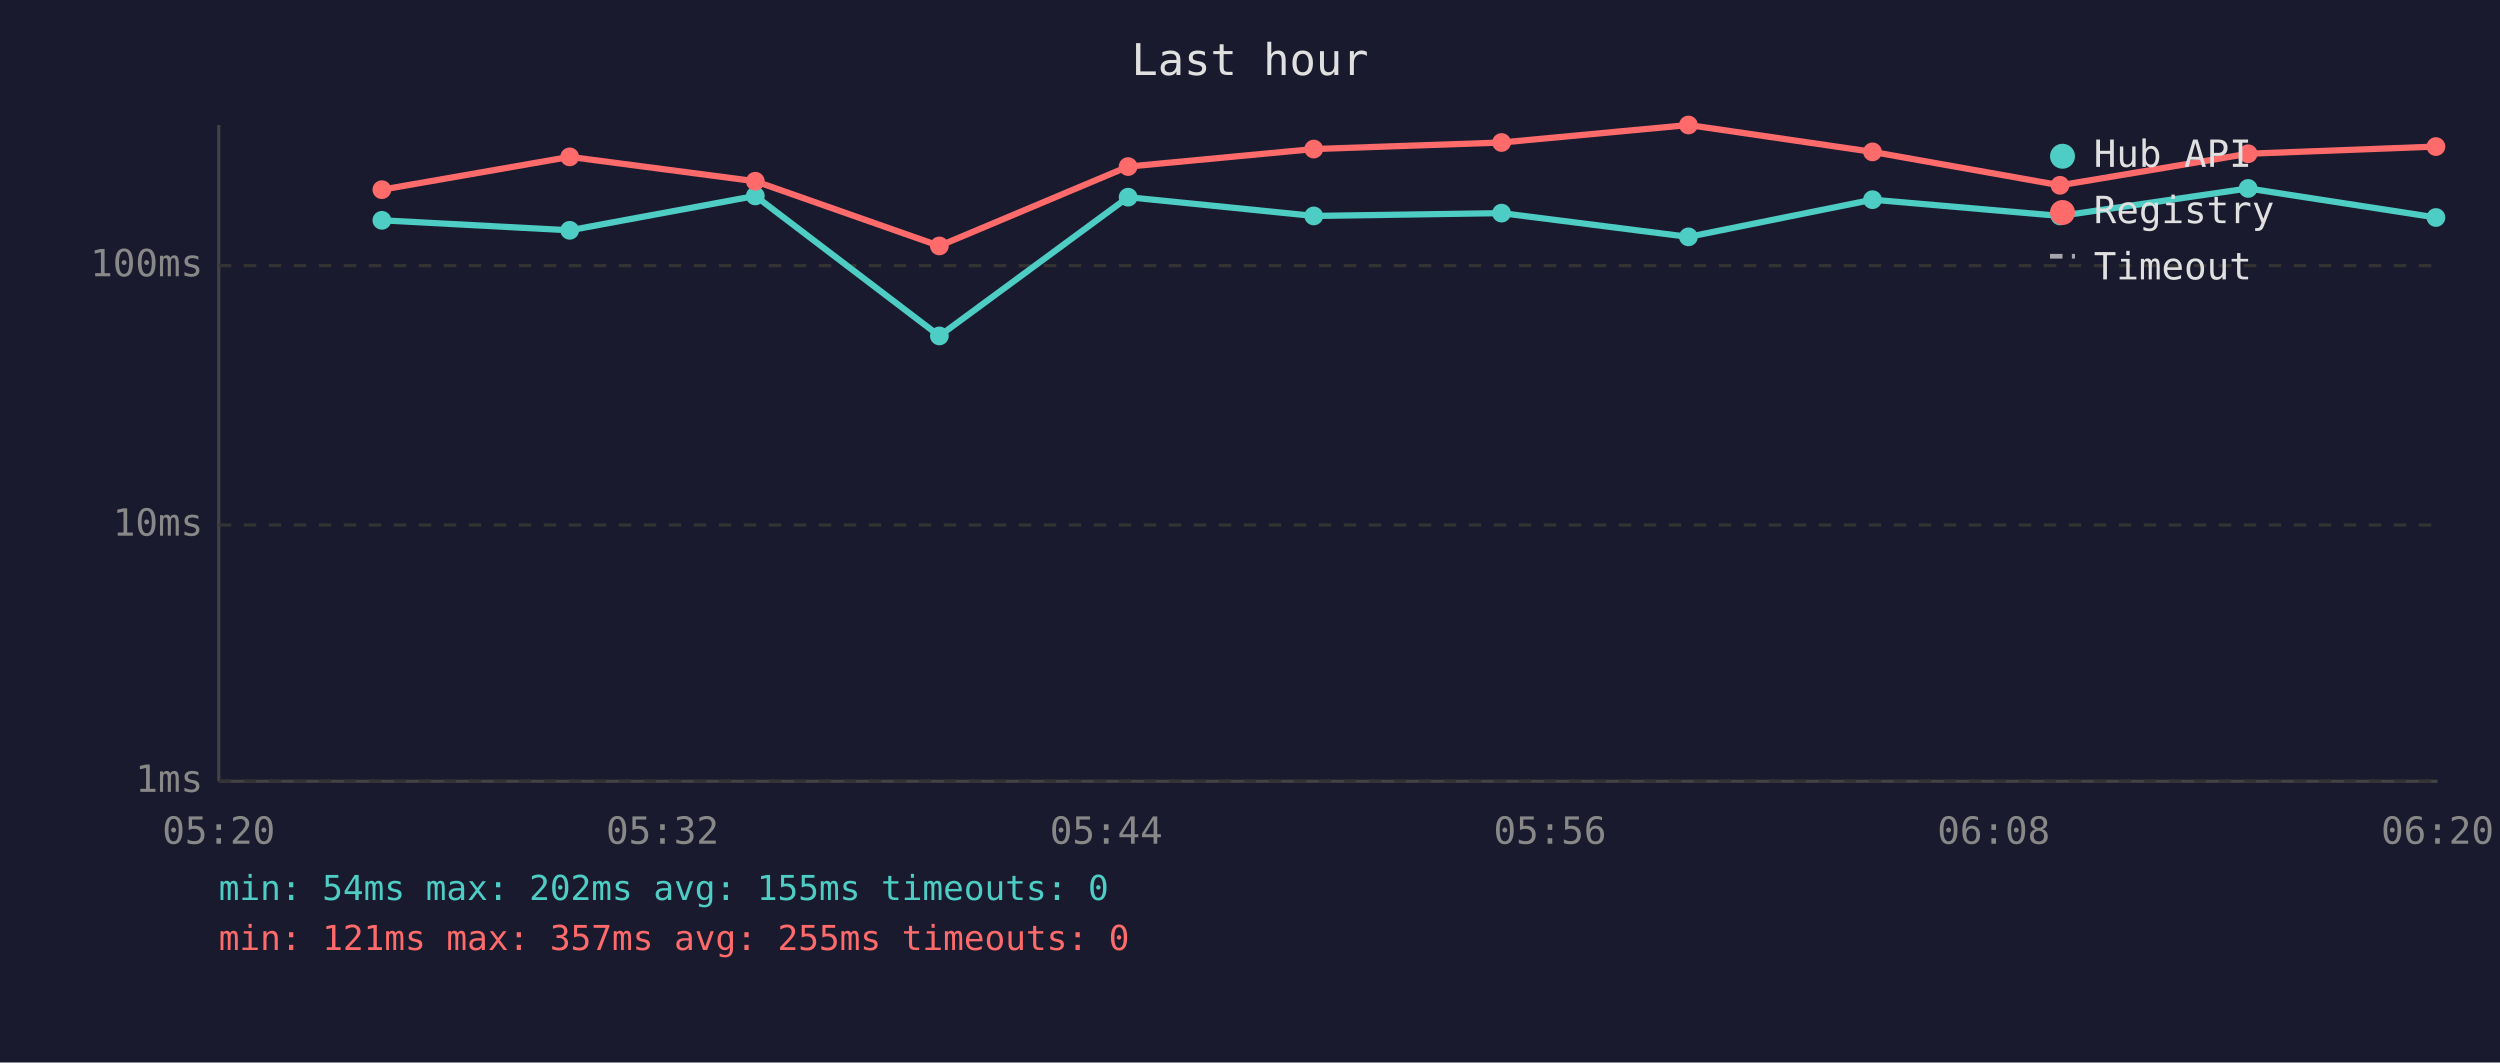
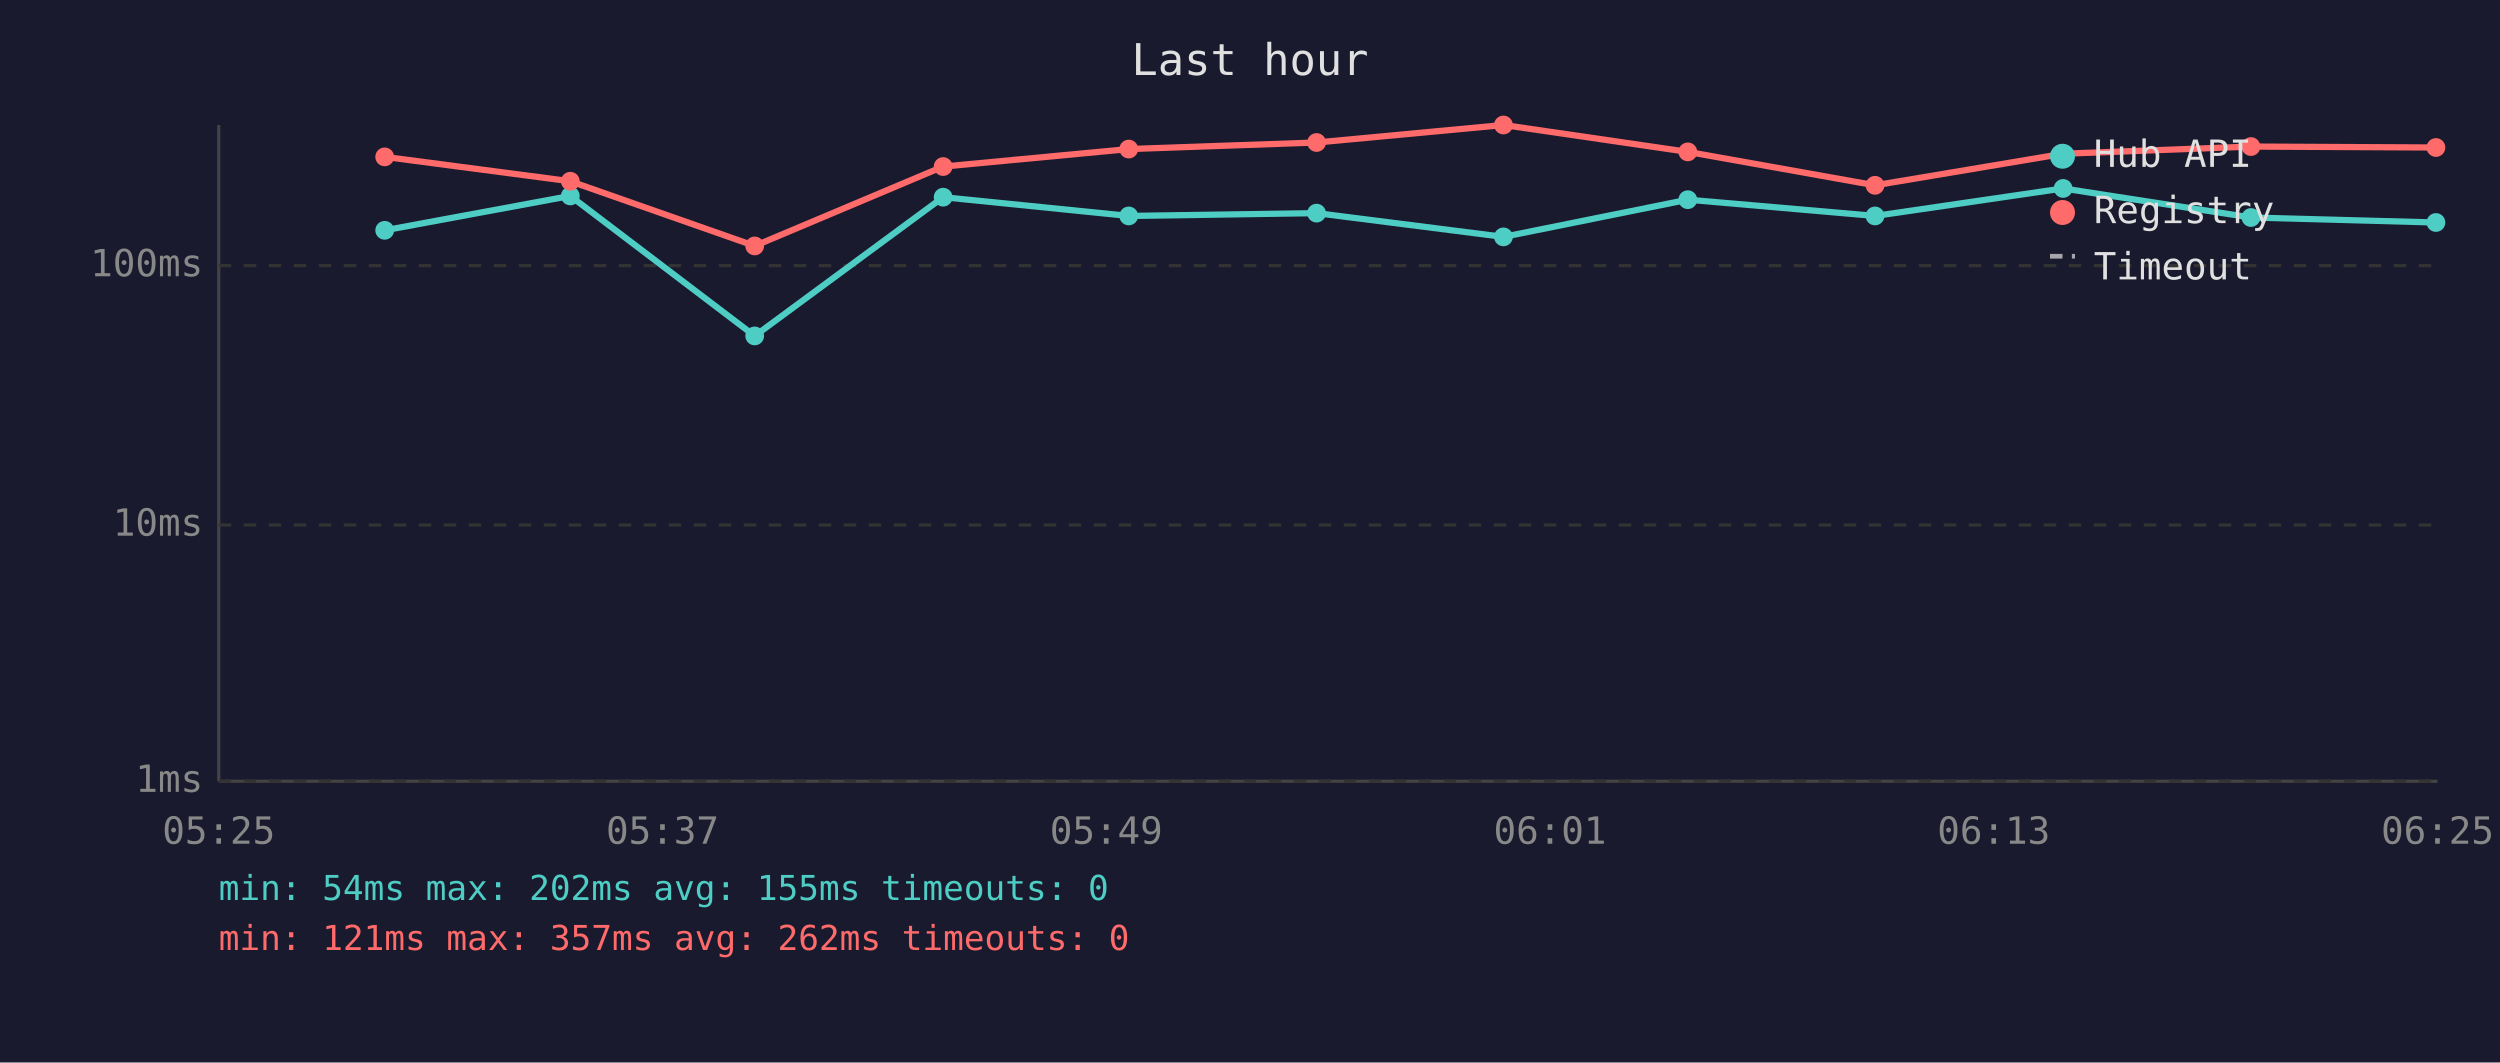
<svg xmlns="http://www.w3.org/2000/svg" viewBox="0 0 800 340" font-family="monospace" font-size="12">
  <rect width="800" height="340" fill="#1a1a2e" />
  <text x="400" y="24" fill="#e0e0e0" font-size="14" text-anchor="middle">Last hour</text>
  <line x1="70" y1="40" x2="70" y2="250" stroke="#444" stroke-width="1" />
  <line x1="70" y1="250" x2="780" y2="250" stroke="#444" stroke-width="1" />
  <line x1="70" y1="250" x2="780" y2="250" stroke="#333" stroke-width="1" stroke-dasharray="4" />
  <text x="65" y="250" fill="#888" text-anchor="end" dominant-baseline="middle">1ms</text>
  <line x1="70" y1="168" x2="780" y2="168" stroke="#333" stroke-width="1" stroke-dasharray="4" />
  <text x="65" y="168" fill="#888" text-anchor="end" dominant-baseline="middle">10ms</text>
  <line x1="70" y1="85" x2="780" y2="85" stroke="#333" stroke-width="1" stroke-dasharray="4" />
  <text x="65" y="85" fill="#888" text-anchor="end" dominant-baseline="middle">100ms</text>
-   <text x="70" y="270" fill="#888" text-anchor="middle">05:20</text>
-   <text x="212" y="270" fill="#888" text-anchor="middle">05:32</text>
-   <text x="354" y="270" fill="#888" text-anchor="middle">05:44</text>
-   <text x="496" y="270" fill="#888" text-anchor="middle">05:56</text>
-   <text x="638" y="270" fill="#888" text-anchor="middle">06:08</text>
-   <text x="780" y="270" fill="#888" text-anchor="middle">06:20</text>
-   <polyline points="122.2,70.5 182.3,73.7 241.7,62.7 300.6,107.5 361.0,63.1 420.4,69.1 480.5,68.2 540.3,75.8 599.2,63.9 659.2,69.1 719.4,60.3 779.5,69.6" fill="none" stroke="#4ecdc4" stroke-width="2" opacity="1" />
-   <circle cx="122.2" cy="70.5" r="3" fill="#4ecdc4" />
-   <circle cx="182.3" cy="73.7" r="3" fill="#4ecdc4" />
-   <circle cx="241.7" cy="62.7" r="3" fill="#4ecdc4" />
-   <circle cx="300.6" cy="107.5" r="3" fill="#4ecdc4" />
-   <circle cx="361.0" cy="63.1" r="3" fill="#4ecdc4" />
-   <circle cx="420.4" cy="69.1" r="3" fill="#4ecdc4" />
-   <circle cx="480.5" cy="68.2" r="3" fill="#4ecdc4" />
-   <circle cx="540.3" cy="75.8" r="3" fill="#4ecdc4" />
-   <circle cx="599.2" cy="63.9" r="3" fill="#4ecdc4" />
-   <circle cx="659.2" cy="69.1" r="3" fill="#4ecdc4" />
-   <circle cx="719.4" cy="60.3" r="3" fill="#4ecdc4" />
-   <circle cx="779.5" cy="69.6" r="3" fill="#4ecdc4" />
-   <polyline points="122.2,60.7 182.3,50.2 241.7,58.0 300.6,78.7 361.0,53.3 420.4,47.7 480.5,45.6 540.3,40.0 599.2,48.6 659.2,59.3 719.4,49.2 779.5,46.9" fill="none" stroke="#ff6b6b" stroke-width="2" opacity="1" />
-   <circle cx="122.2" cy="60.7" r="3" fill="#ff6b6b" />
-   <circle cx="182.3" cy="50.2" r="3" fill="#ff6b6b" />
-   <circle cx="241.7" cy="58.0" r="3" fill="#ff6b6b" />
-   <circle cx="300.6" cy="78.7" r="3" fill="#ff6b6b" />
-   <circle cx="361.0" cy="53.3" r="3" fill="#ff6b6b" />
-   <circle cx="420.4" cy="47.7" r="3" fill="#ff6b6b" />
-   <circle cx="480.5" cy="45.6" r="3" fill="#ff6b6b" />
-   <circle cx="540.3" cy="40.0" r="3" fill="#ff6b6b" />
-   <circle cx="599.2" cy="48.6" r="3" fill="#ff6b6b" />
-   <circle cx="659.2" cy="59.3" r="3" fill="#ff6b6b" />
-   <circle cx="719.4" cy="49.2" r="3" fill="#ff6b6b" />
-   <circle cx="779.5" cy="46.9" r="3" fill="#ff6b6b" />
+   <text x="70" y="270" fill="#888" text-anchor="middle">05:25</text>
+   <text x="212" y="270" fill="#888" text-anchor="middle">05:37</text>
+   <text x="354" y="270" fill="#888" text-anchor="middle">05:49</text>
+   <text x="496" y="270" fill="#888" text-anchor="middle">06:01</text>
+   <text x="638" y="270" fill="#888" text-anchor="middle">06:13</text>
+   <text x="780" y="270" fill="#888" text-anchor="middle">06:25</text>
+   <polyline points="123.1,73.7 182.5,62.7 241.5,107.5 301.8,63.1 361.2,69.1 421.3,68.2 481.1,75.8 540.1,63.9 600.0,69.1 660.2,60.3 720.3,69.6 779.5,71.2" fill="none" stroke="#4ecdc4" stroke-width="2" opacity="1" />
+   <circle cx="123.1" cy="73.7" r="3" fill="#4ecdc4" />
+   <circle cx="182.5" cy="62.7" r="3" fill="#4ecdc4" />
+   <circle cx="241.5" cy="107.5" r="3" fill="#4ecdc4" />
+   <circle cx="301.8" cy="63.1" r="3" fill="#4ecdc4" />
+   <circle cx="361.2" cy="69.1" r="3" fill="#4ecdc4" />
+   <circle cx="421.3" cy="68.2" r="3" fill="#4ecdc4" />
+   <circle cx="481.1" cy="75.8" r="3" fill="#4ecdc4" />
+   <circle cx="540.1" cy="63.9" r="3" fill="#4ecdc4" />
+   <circle cx="600.0" cy="69.1" r="3" fill="#4ecdc4" />
+   <circle cx="660.2" cy="60.3" r="3" fill="#4ecdc4" />
+   <circle cx="720.3" cy="69.6" r="3" fill="#4ecdc4" />
+   <circle cx="779.5" cy="71.2" r="3" fill="#4ecdc4" />
+   <polyline points="123.1,50.2 182.5,58.0 241.5,78.7 301.8,53.3 361.2,47.7 421.3,45.6 481.1,40.0 540.1,48.6 600.0,59.3 660.2,49.2 720.3,46.9 779.5,47.2" fill="none" stroke="#ff6b6b" stroke-width="2" opacity="1" />
+   <circle cx="123.1" cy="50.2" r="3" fill="#ff6b6b" />
+   <circle cx="182.5" cy="58.0" r="3" fill="#ff6b6b" />
+   <circle cx="241.5" cy="78.7" r="3" fill="#ff6b6b" />
+   <circle cx="301.8" cy="53.3" r="3" fill="#ff6b6b" />
+   <circle cx="361.2" cy="47.7" r="3" fill="#ff6b6b" />
+   <circle cx="421.3" cy="45.6" r="3" fill="#ff6b6b" />
+   <circle cx="481.1" cy="40.0" r="3" fill="#ff6b6b" />
+   <circle cx="540.1" cy="48.6" r="3" fill="#ff6b6b" />
+   <circle cx="600.0" cy="59.3" r="3" fill="#ff6b6b" />
+   <circle cx="660.2" cy="49.2" r="3" fill="#ff6b6b" />
+   <circle cx="720.3" cy="46.9" r="3" fill="#ff6b6b" />
+   <circle cx="779.5" cy="47.2" r="3" fill="#ff6b6b" />
  <circle cx="660" cy="50" r="4" fill="#4ecdc4" />
  <text x="670" y="50" fill="#e0e0e0" dominant-baseline="middle">Hub API</text>
  <circle cx="660" cy="68" r="4" fill="#ff6b6b" />
  <text x="670" y="68" fill="#e0e0e0" dominant-baseline="middle">Registry</text>
  <line x1="656" y1="82" x2="664" y2="82" stroke="#e0e0e0" stroke-width="1.5" stroke-dasharray="4,3" opacity="0.7" />
  <text x="670" y="86" fill="#e0e0e0" dominant-baseline="middle">Timeout</text>
  <text x="70" y="288" fill="#4ecdc4" font-size="11">min: 54ms  max: 202ms  avg: 155ms  timeouts: 0</text>
-   <text x="70" y="304" fill="#ff6b6b" font-size="11">min: 121ms  max: 357ms  avg: 255ms  timeouts: 0</text>
+   <text x="70" y="304" fill="#ff6b6b" font-size="11">min: 121ms  max: 357ms  avg: 262ms  timeouts: 0</text>
</svg>
